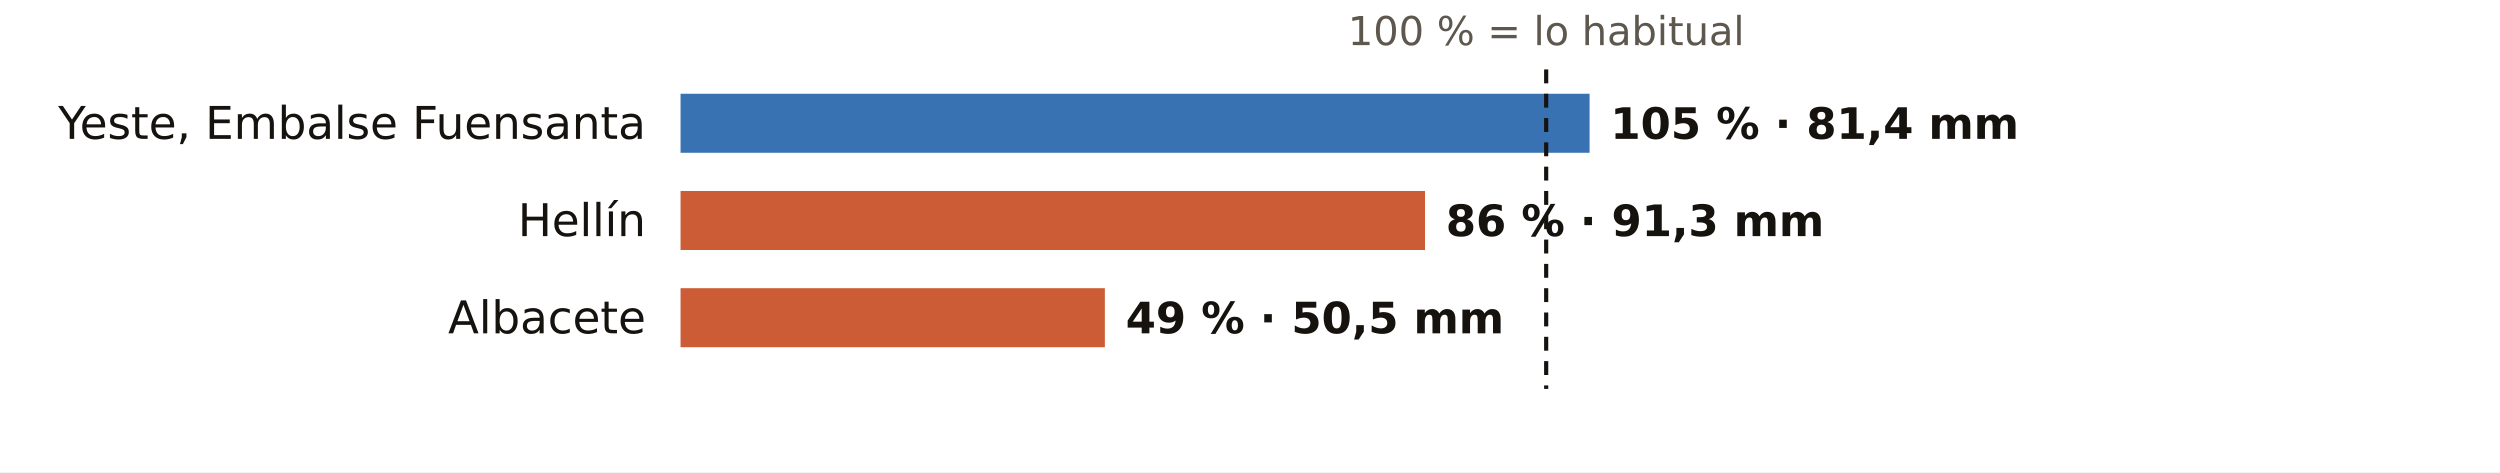
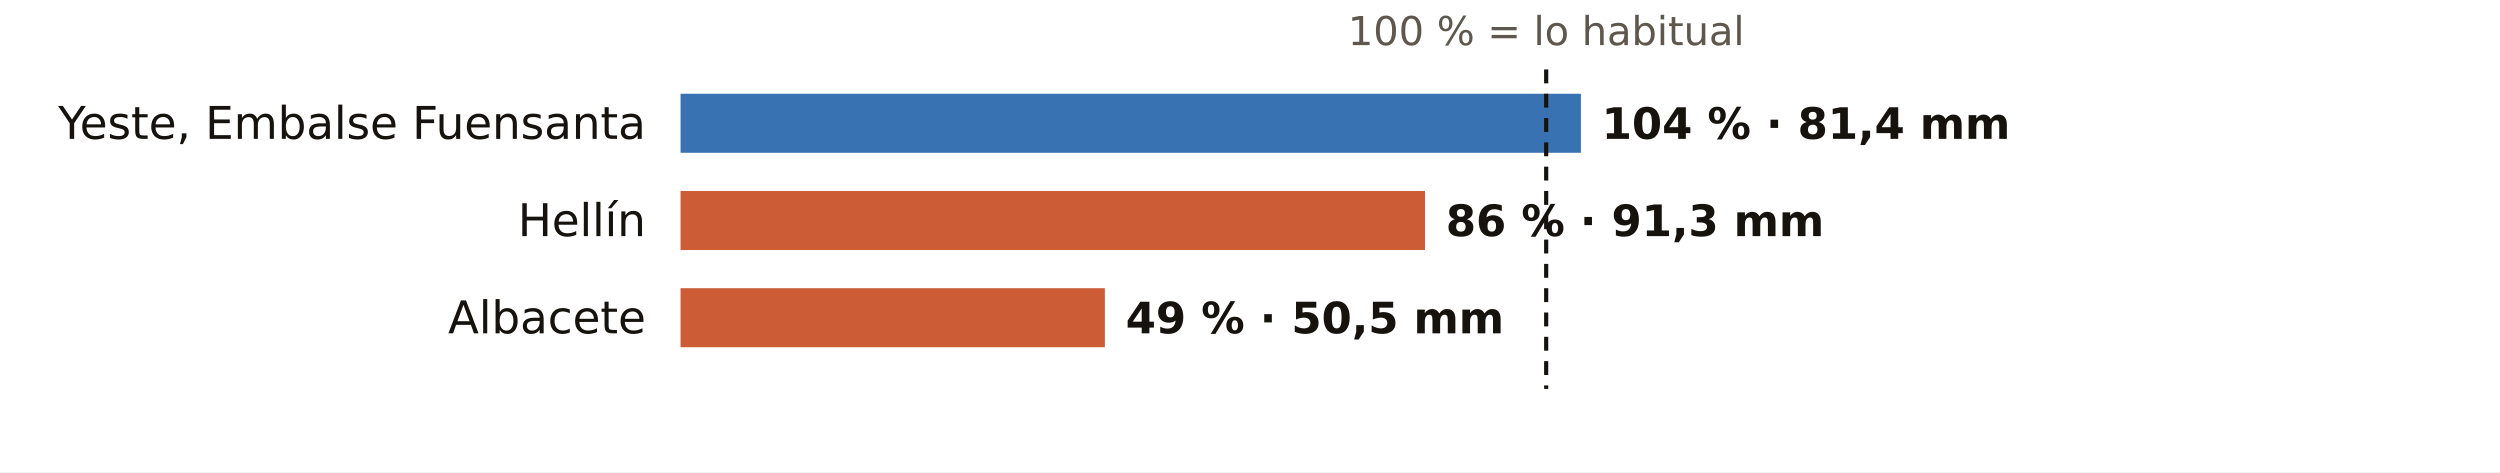
<svg xmlns="http://www.w3.org/2000/svg" viewBox="0 0 720 136" width="720" height="136" role="img" aria-label="El otoño en los pluviómetros de AEMET de Albacete: % de lo habitual">
  <rect width="720" height="136" fill="#FFFFFF" />
  <text x="445.3" y="13.0" font-size="11.5" fill="#5E574E" text-anchor="middle" font-weight="400" font-family="Public Sans, DejaVu Sans, Arial, sans-serif">100 % = lo habitual</text>
  <text x="186.0" y="40.0" font-size="13" fill="#16130F" text-anchor="end" font-weight="500" font-family="Public Sans, DejaVu Sans, Arial, sans-serif">Yeste, Embalse Fuensanta</text>
-   <rect x="196" y="27" width="261.8" height="17" fill="#1F5FA8" opacity="0.88" />
-   <text x="463.8" y="40.0" font-size="12.5" fill="#16130F" text-anchor="start" font-weight="600" font-family="Public Sans, DejaVu Sans, Arial, sans-serif">105 % · 81,4 mm</text>
+   <rect x="196" y="27" width="259.3" height="17" fill="#1F5FA8" opacity="0.88" />
+   <text x="461.3" y="40.0" font-size="12.5" fill="#16130F" text-anchor="start" font-weight="600" font-family="Public Sans, DejaVu Sans, Arial, sans-serif">104 % · 81,4 mm</text>
  <text x="186.0" y="68.0" font-size="13" fill="#16130F" text-anchor="end" font-weight="500" font-family="Public Sans, DejaVu Sans, Arial, sans-serif">Hellín</text>
  <rect x="196" y="55" width="214.4" height="17" fill="#C4461A" opacity="0.88" />
  <text x="416.4" y="68.0" font-size="12.5" fill="#16130F" text-anchor="start" font-weight="600" font-family="Public Sans, DejaVu Sans, Arial, sans-serif">86 % · 91,3 mm</text>
  <text x="186.0" y="96.0" font-size="13" fill="#16130F" text-anchor="end" font-weight="500" font-family="Public Sans, DejaVu Sans, Arial, sans-serif">Albacete</text>
  <rect x="196" y="83" width="122.2" height="17" fill="#C4461A" opacity="0.88" />
  <text x="324.2" y="96.0" font-size="12.5" fill="#16130F" text-anchor="start" font-weight="600" font-family="Public Sans, DejaVu Sans, Arial, sans-serif">49 % · 50,5 mm</text>
  <line x1="445.3" x2="445.3" y1="20" y2="112" stroke="#16130F" stroke-width="1.2" stroke-dasharray="4 3" />
</svg>
